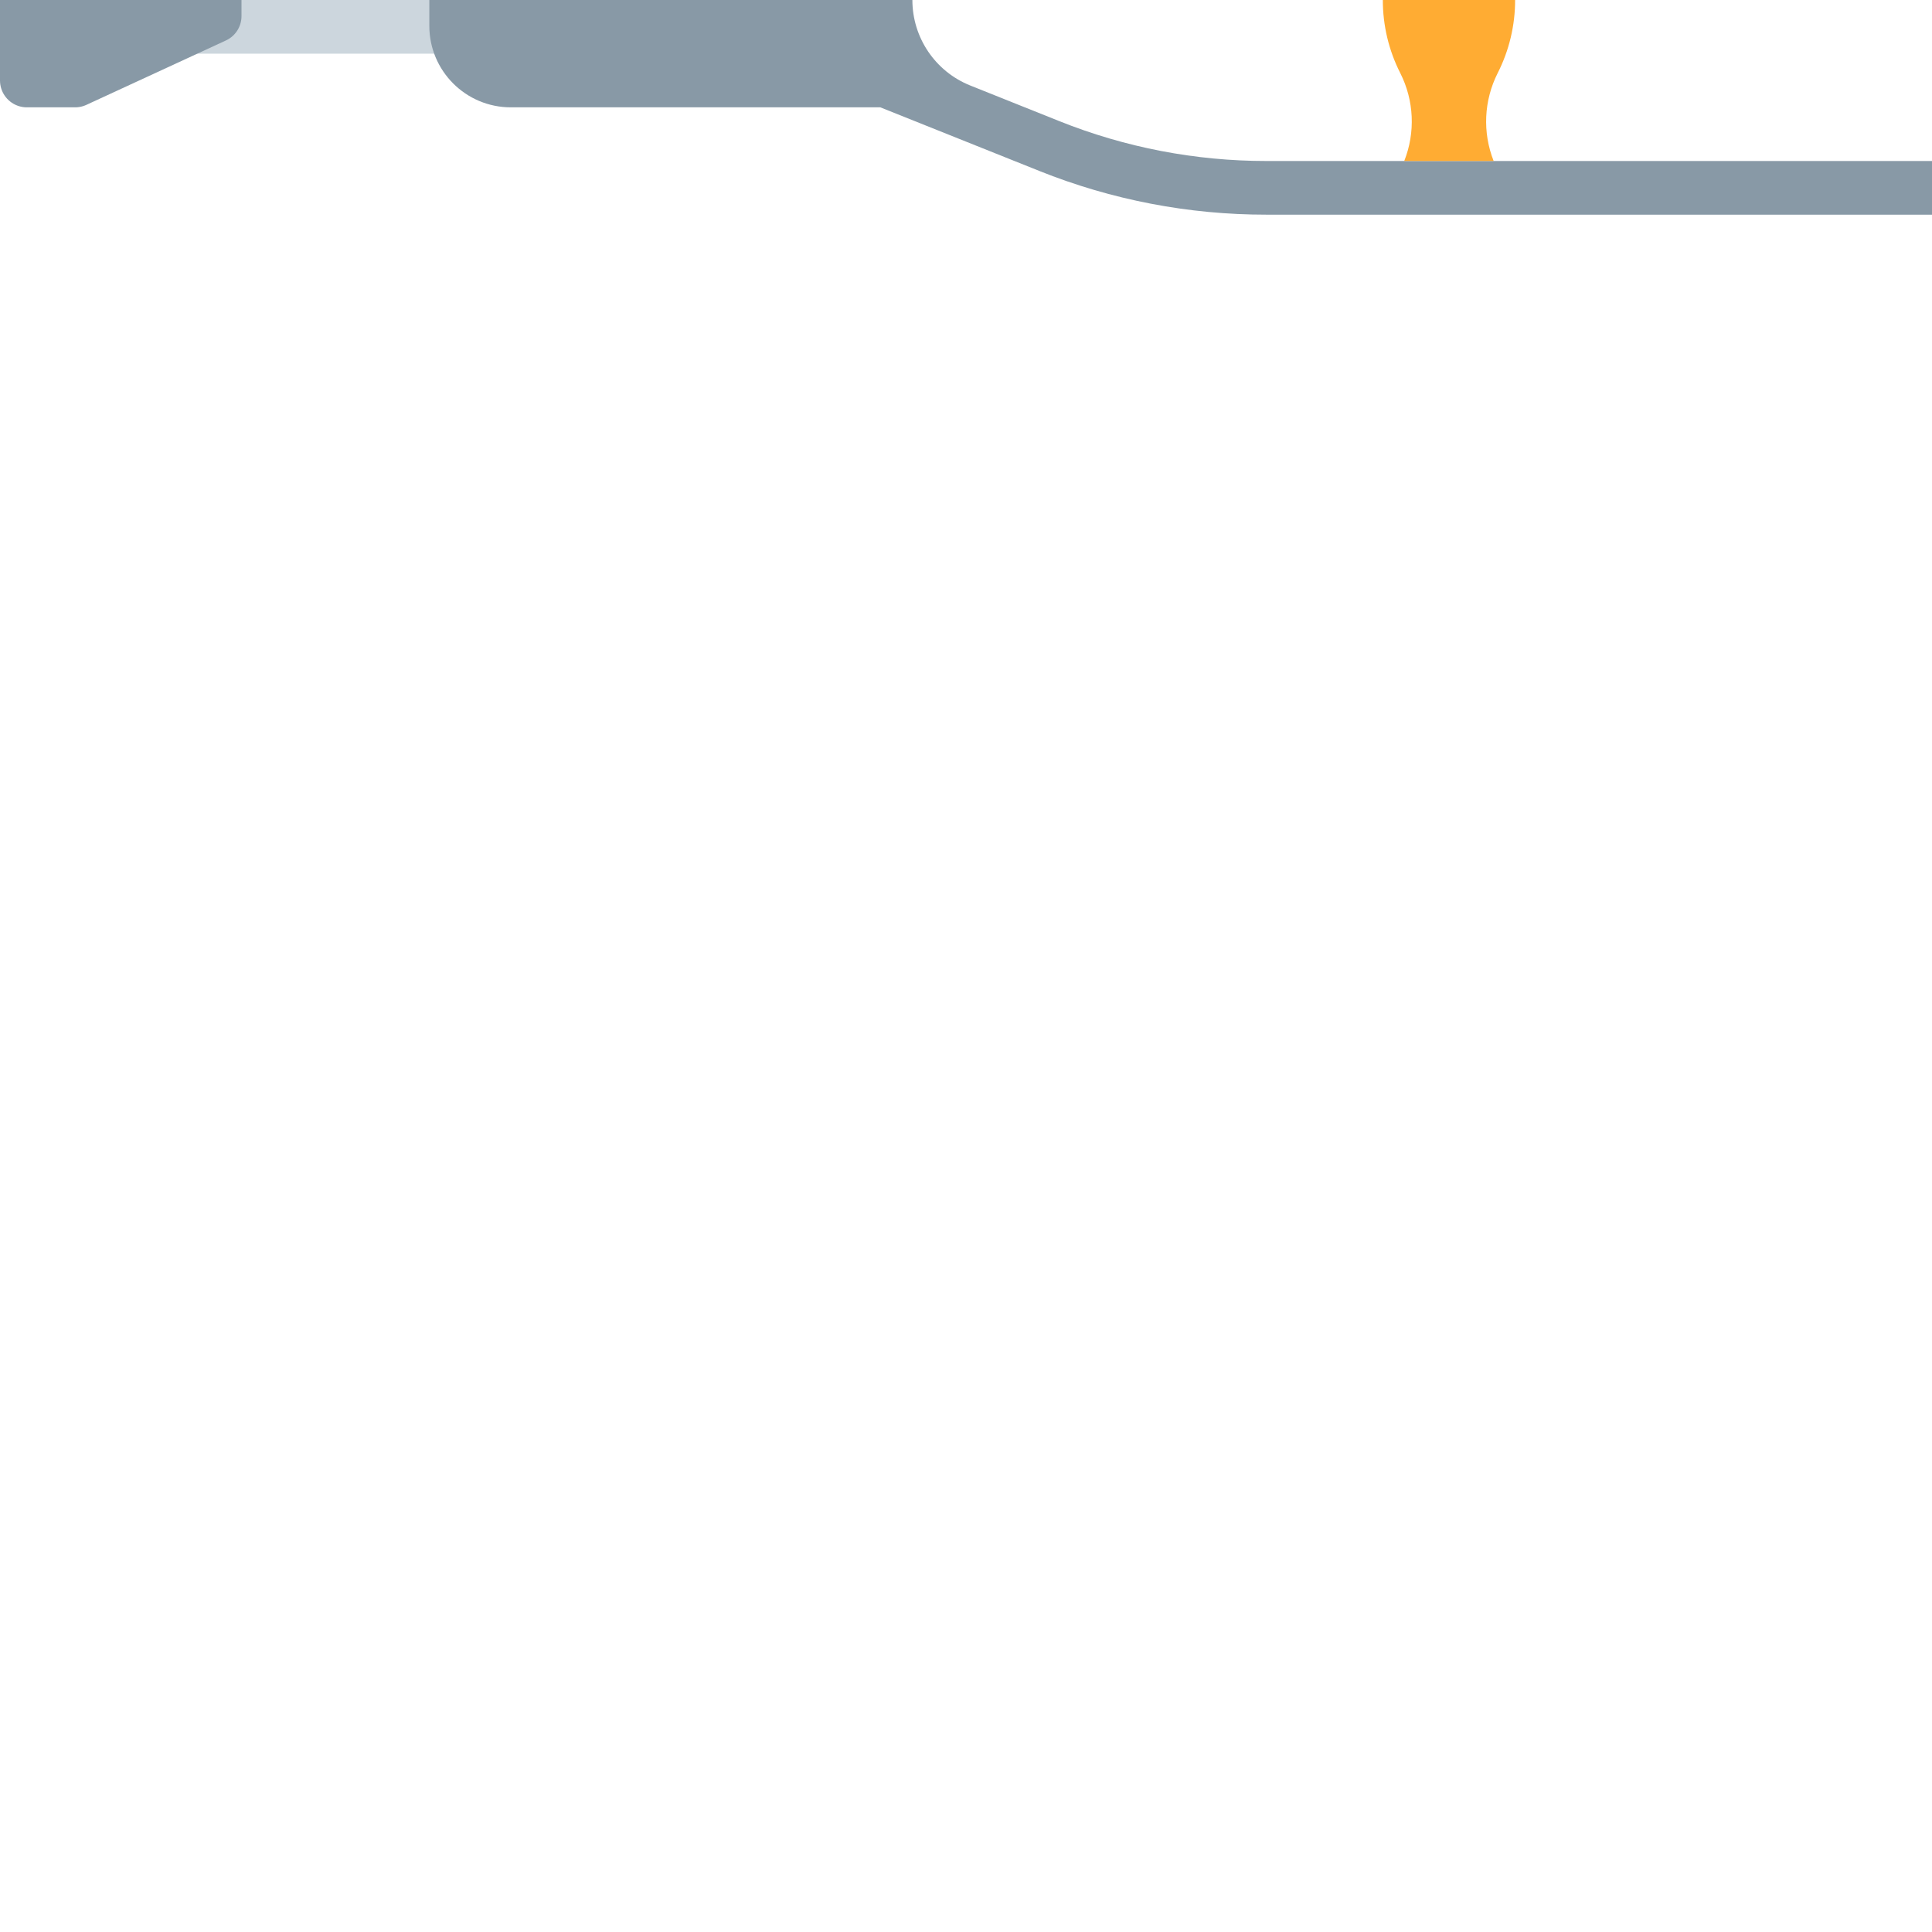
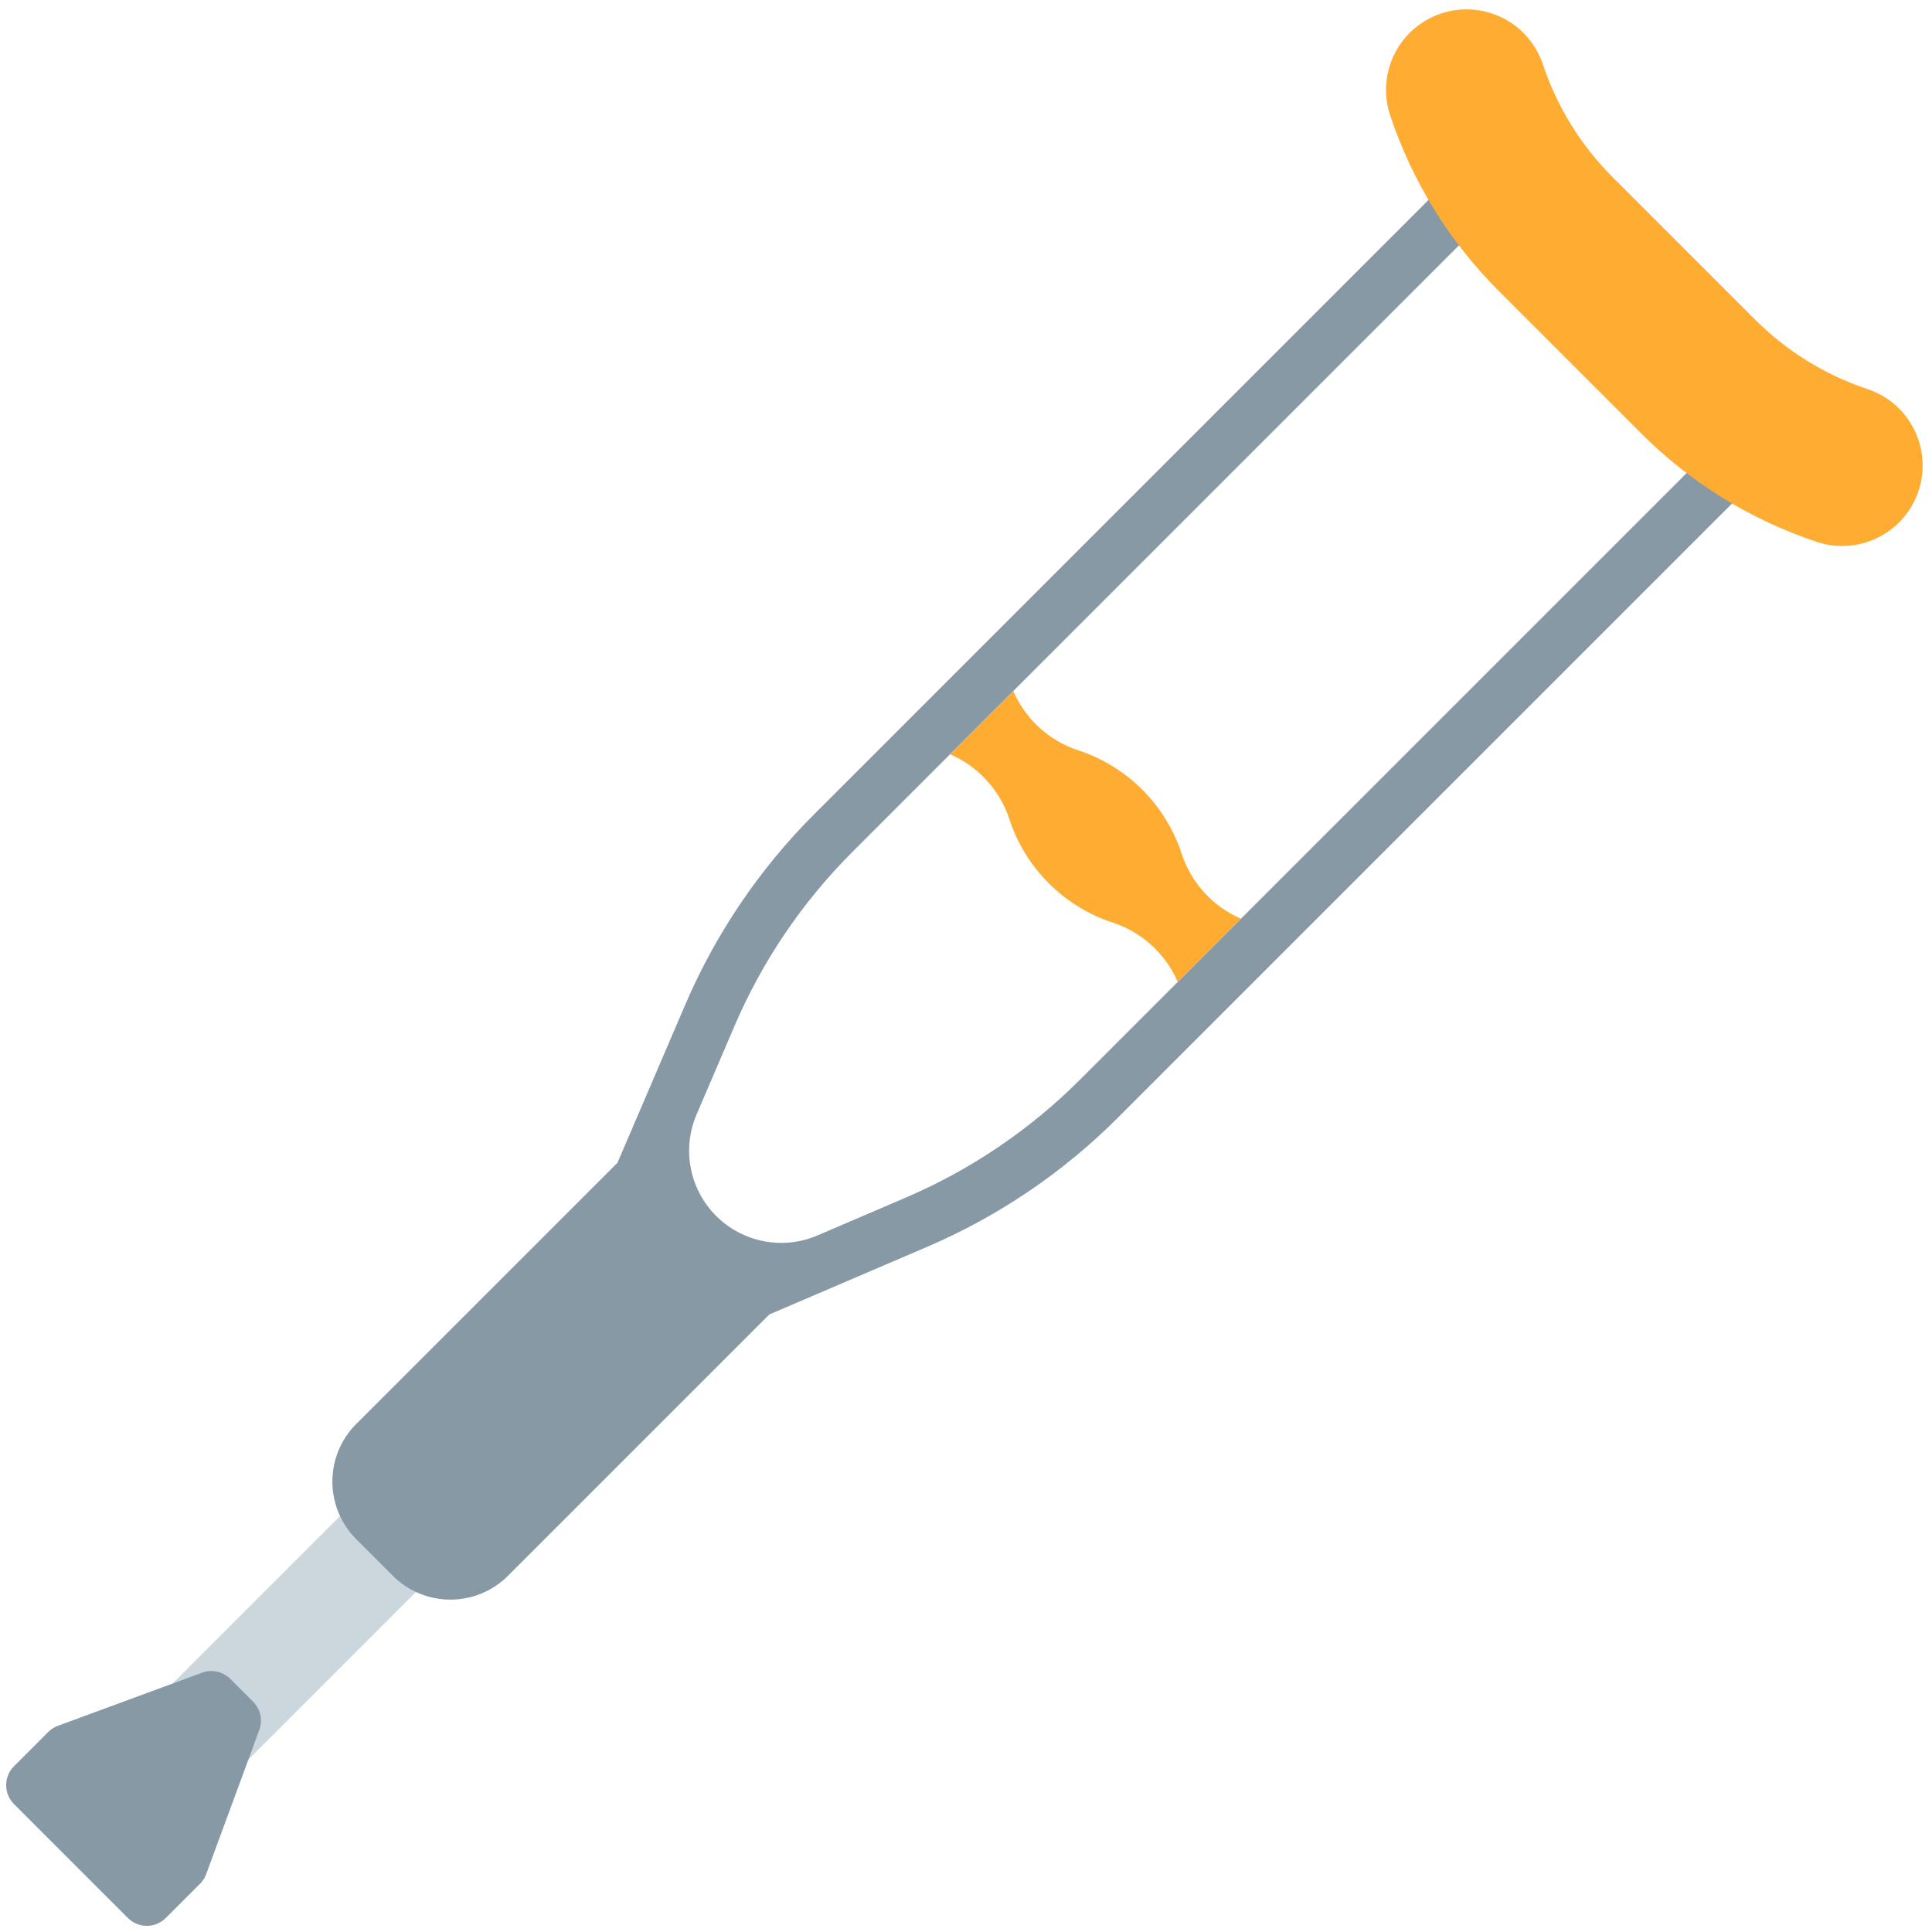
<svg xmlns="http://www.w3.org/2000/svg" viewBox="0 0 36 36">
-   <g>
+   <g transform="translate(0 36) rotate(-45) translate(1.8696 0)">
    <rect width="6.5" height="2" rx="0.5" x="3" y="-1" fill="#CCD6DD" />
    <path d=" M 41,4  L 23.6,4  A 11.353,11.353 0 01 19.365,3.185  L 16.404,2  L 9.518,2  A 1.518,1.518 0 01 8,0.483  L 8,-0.482  A 1.518,1.518 0 01 9.518,-2  L 16.403,-2  L 19.364,-3.184  A 11.341,11.341 0 01 23.599,-4  L 41,-4  A 0.5,0.5 0 01 41,-3  L 23.6,-3  C 22.27,-3 20.969,-2.75 19.736,-2.256  L 18.079,-1.593  A 1.716,1.716 0 00 18.079,1.593  L 19.736,2.256  A 10.368,10.368 0 00 23.6,3  L 41,3  A 0.5,0.5 0 01 41,4  Z" fill="#8899A6" />
    <path d="M 4,0.3 l -2.6,1.2 h-0.9 v-3 h0.9 l 2.6,1.2 v0.6 Z" stroke-width="1" stroke-linejoin="round" fill="#8899A6" stroke="#8899A6" />
-     <path d=" M 27.832,-3  A 2,2 0 00 27.908,-1.36  A 3,3 0 01 28.232,0  A 3,3 0 01 27.908,1.36  A 2,2 0 00 27.832,3  L 26.166,3  A 2,2 0 00 26.091,1.36  A 3,3 0 01 25.767,0  A 3,3 0 01 26.091,-1.36  A 2,2 0 00 26.166,-3  L 27.832,-3  Z" fill="#FFAC33" />
-     <path d=" M 40.384,5.619  A 8.388,8.388 0 01 39.501,1.88  L 39.501,-1.882  A 8.411,8.411 0 01 40.384,-5.621  A 1.5,1.5 0 11 43.066,-4.279  C 42.697,-3.538 42.5,-2.709 42.5,-1.882  L 42.5,1.88  A 5.394,5.394 0 00 43.066,4.277  A 1.5,1.5 0 01 40.384,5.619 Z" fill="#FFAC33" />
+     <path d=" M 27.832,-3  A 2,2 0 00 27.908,-1.36  A 3,3 0 01 28.232,0  A 3,3 0 01 27.908,1.36  A 2,2 0 00 27.832,3  L 26.166,3  A 2,2 0 00 26.091,1.36  A 3,3 0 01 25.767,0  A 3,3 0 01 26.091,-1.36  A 2,2 0 00 26.166,-3  L 27.832,-3  Z" fill="#FFAC33" /> -todo: this layer ends up with gaps around it. we need to connect it better
+ 	
+ 	40.38357,5.620085
+ 	43.06633,4.277995
+ 	
+ 	41.72495,4.94904
+ 	
+ 	<g stroke-width="3" stroke-linecap="round" stroke="#FFAC33" fill="none">
+       <path d="M 41.725,-4.949 A 6.86,6.86 0 00 41,-1.881 L 41,0 v 1.881 A 6.86,6.86 0 00 41.725,4.949" />
+     </g>
  </g>
	39.5011,1.880905
	40.38357,5.620085
	
	0.88247,3.73918
	outer=8.363015384828946026493818486747425
+ 	
+ 	43.06633,4.277995
+ 	42.5,1.880905
+ 	
+ 	0.56633,2.39709
+ 	
+ 	inner = 5.35621469549555912630445146822524
+ 	
+ 	original stroke radius = 6.85961504016225257639913497748633
+ 	+- 1.5 gives:
+ 	5.35961504016225257639913497748633
+ 	8.35961504016225257639913497748633
+ 	somewhat close to the calculated values, i suppose.
+ 	
	r = (2v)^2 / 8*h + h/2
</svg>
